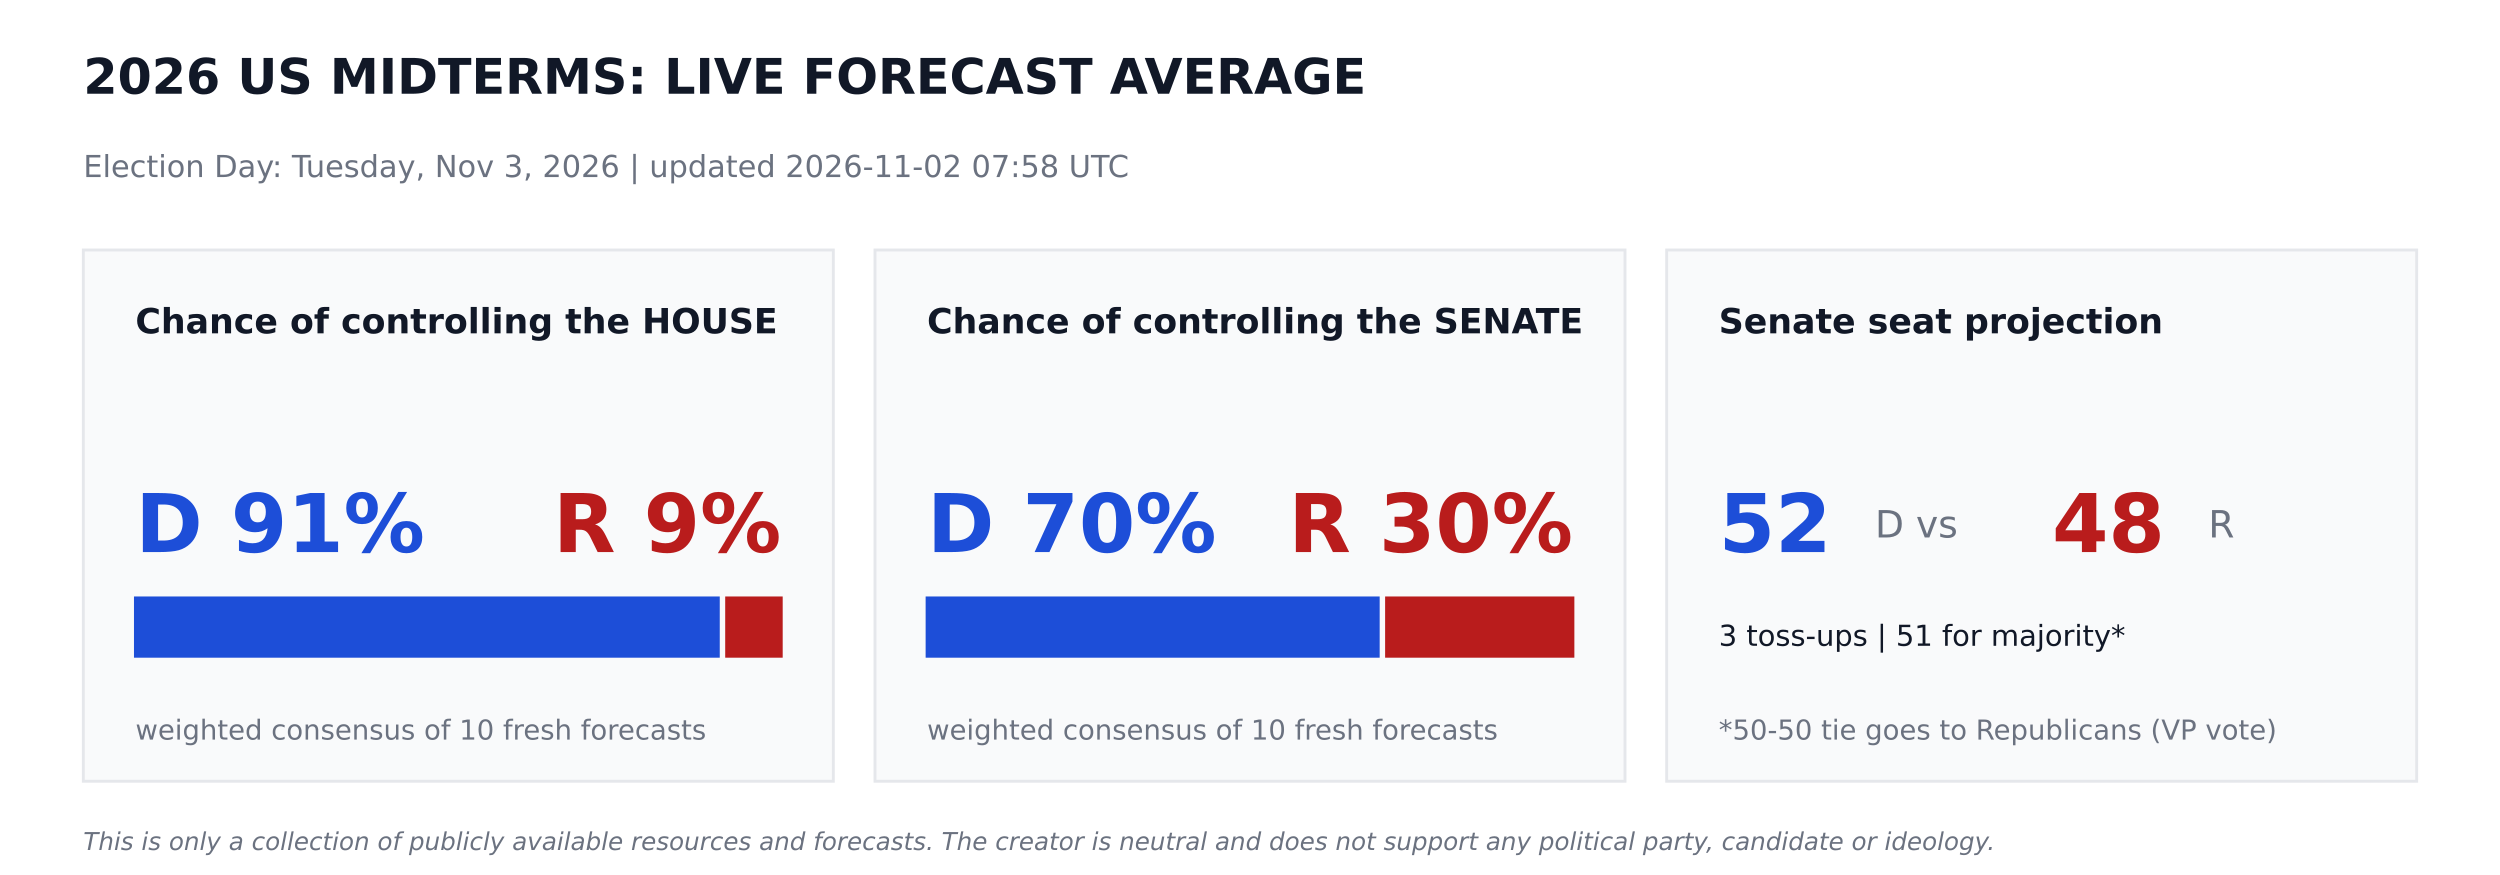
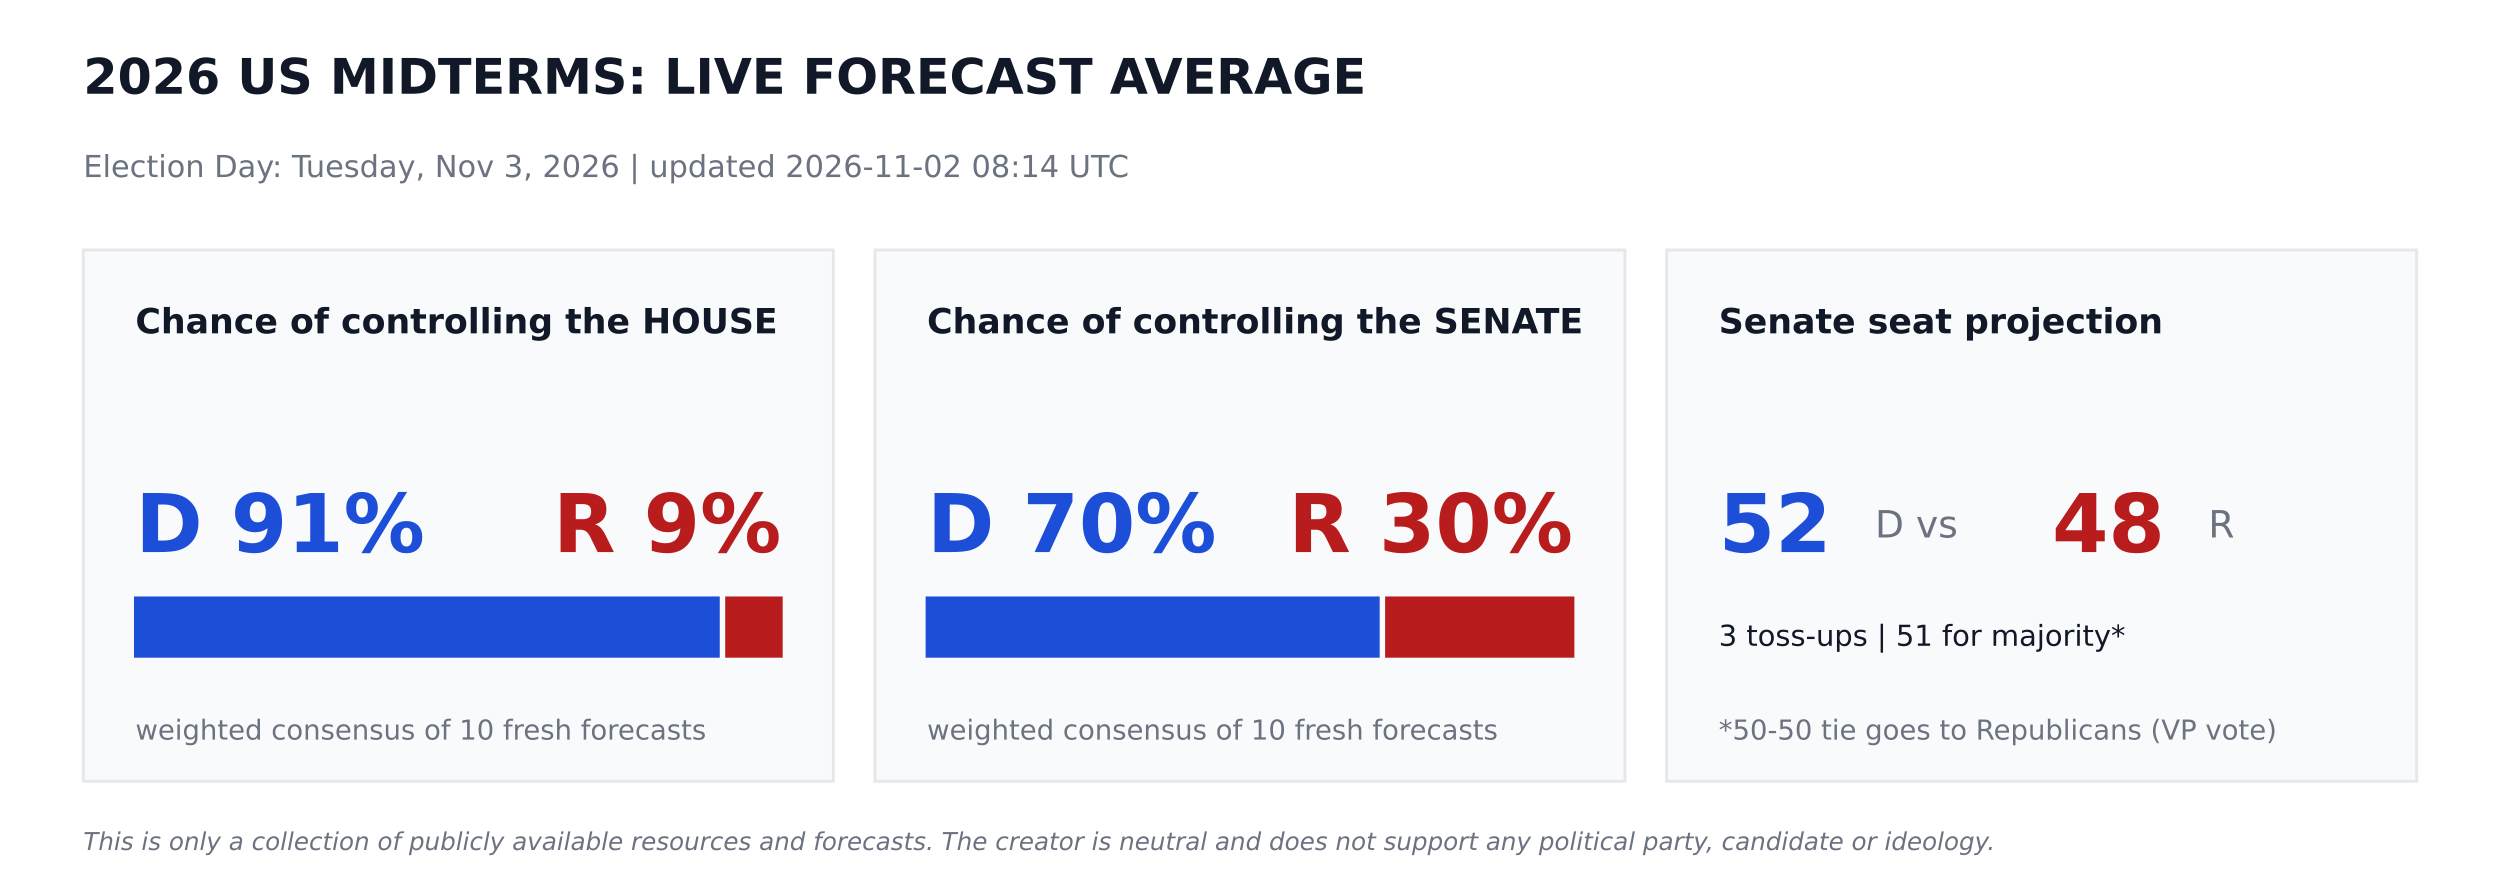
<svg xmlns="http://www.w3.org/2000/svg" width="864pt" height="302.4pt" viewBox="0 0 864 302.4" version="1.1">
  <defs>
    <style type="text/css">*{stroke-linejoin: round; stroke-linecap: butt}</style>
  </defs>
  <g id="figure_1">
    <g id="patch_1">
      <path d="M 0 302.4  L 864 302.4  L 864 0  L 0 0  z " style="fill: #ffffff" />
    </g>
    <g id="axes_1">
      <g id="patch_2">
-         <path d="M 28.8 270  L 288 270  L 288 86.4  L 28.8 86.4  z " clip-path="url(#p606aed972b)" style="fill: #f9fafb; stroke: #e5e7eb; stroke-linejoin: miter" />
+         <path d="M 28.8 270  L 288 270  L 288 86.4  L 28.8 86.4  z " clip-path="url(#p4b7a527495)" style="fill: #f9fafb; stroke: #e5e7eb; stroke-linejoin: miter" />
      </g>
      <g id="patch_3">
-         <path d="M 46.8 226.8  L 248.249 226.8  L 248.249 206.64  L 46.8 206.64  z " clip-path="url(#p606aed972b)" style="fill: #1d4ed8; stroke: #1d4ed8; stroke-linejoin: miter" />
+         <path d="M 46.8 226.8  L 248.249 226.8  L 248.249 206.64  L 46.8 206.64  z " clip-path="url(#p4b7a527495)" style="fill: #1d4ed8; stroke: #1d4ed8; stroke-linejoin: miter" />
      </g>
      <g id="patch_4">
-         <path d="M 251.129 226.8  L 270 226.8  L 270 206.64  L 251.129 206.64  z " clip-path="url(#p606aed972b)" style="fill: #b91c1c; stroke: #b91c1c; stroke-linejoin: miter" />
+         <path d="M 251.129 226.8  L 270 226.8  L 270 206.64  L 251.129 206.64  z " clip-path="url(#p4b7a527495)" style="fill: #b91c1c; stroke: #b91c1c; stroke-linejoin: miter" />
      </g>
      <g id="patch_5">
-         <path d="M 302.4 270  L 561.6 270  L 561.6 86.4  L 302.4 86.4  z " clip-path="url(#p606aed972b)" style="fill: #f9fafb; stroke: #e5e7eb; stroke-linejoin: miter" />
+         <path d="M 302.4 270  L 561.6 270  L 561.6 86.4  L 302.4 86.4  z " clip-path="url(#p4b7a527495)" style="fill: #f9fafb; stroke: #e5e7eb; stroke-linejoin: miter" />
      </g>
      <g id="patch_6">
-         <path d="M 320.4 226.8  L 476.316 226.8  L 476.316 206.64  L 320.4 206.64  z " clip-path="url(#p606aed972b)" style="fill: #1d4ed8; stroke: #1d4ed8; stroke-linejoin: miter" />
+         <path d="M 320.4 226.8  L 476.316 226.8  L 476.316 206.64  L 320.4 206.64  z " clip-path="url(#p4b7a527495)" style="fill: #1d4ed8; stroke: #1d4ed8; stroke-linejoin: miter" />
      </g>
      <g id="patch_7">
-         <path d="M 479.196 226.8  L 543.6 226.8  L 543.6 206.64  L 479.196 206.64  z " clip-path="url(#p606aed972b)" style="fill: #b91c1c; stroke: #b91c1c; stroke-linejoin: miter" />
+         <path d="M 479.196 226.8  L 543.6 226.8  L 543.6 206.64  L 479.196 206.64  z " clip-path="url(#p4b7a527495)" style="fill: #b91c1c; stroke: #b91c1c; stroke-linejoin: miter" />
      </g>
      <g id="patch_8">
-         <path d="M 576 270  L 835.2 270  L 835.2 86.4  L 576 86.4  z " clip-path="url(#p606aed972b)" style="fill: #f9fafb; stroke: #e5e7eb; stroke-linejoin: miter" />
+         <path d="M 576 270  L 835.2 270  L 835.2 86.4  L 576 86.4  z " clip-path="url(#p4b7a527495)" style="fill: #f9fafb; stroke: #e5e7eb; stroke-linejoin: miter" />
      </g>
      <g id="text_1">
        <text style="font-weight: 700; font-size: 17px; font-family: 'DejaVu Sans'; text-anchor: start; fill: #111827" x="28.8" y="32.4" transform="rotate(-0 28.8 32.4)">2026 US MIDTERMS: LIVE FORECAST AVERAGE</text>
      </g>
      <g id="text_2">
-         <text style="font-size: 10.5px; font-family: 'DejaVu Sans'; text-anchor: start; fill: #6b7280" x="28.8" y="61.2" transform="rotate(-0 28.8 61.2)">Election Day: Tuesday, Nov 3, 2026   |   updated 2026-11-02 07:58 UTC</text>
+         <text style="font-size: 10.5px; font-family: 'DejaVu Sans'; text-anchor: start; fill: #6b7280" x="28.8" y="61.2" transform="rotate(-0 28.8 61.2)">Election Day: Tuesday, Nov 3, 2026   |   updated 2026-11-02 08:14 UTC</text>
      </g>
      <g id="text_3">
        <text style="font-weight: 700; font-size: 12px; font-family: 'DejaVu Sans'; text-anchor: start; fill: #111827" x="46.8" y="115.2" transform="rotate(-0 46.8 115.2)">Chance of controlling the HOUSE</text>
      </g>
      <g id="text_4">
        <text style="font-weight: 700; font-size: 28px; font-family: 'DejaVu Sans'; text-anchor: start; fill: #1d4ed8" x="46.8" y="190.8" transform="rotate(-0 46.8 190.8)">D 91%</text>
      </g>
      <g id="text_5">
        <text style="font-weight: 700; font-size: 28px; font-family: 'DejaVu Sans'; text-anchor: end; fill: #b91c1c" x="270" y="190.8" transform="rotate(-0 270 190.8)">R 9%</text>
      </g>
      <g id="text_6">
        <text style="font-size: 9.5px; font-family: 'DejaVu Sans'; text-anchor: start; fill: #6b7280" x="46.8" y="255.6" transform="rotate(-0 46.8 255.6)">weighted consensus of 10 fresh forecasts</text>
      </g>
      <g id="text_7">
        <text style="font-weight: 700; font-size: 12px; font-family: 'DejaVu Sans'; text-anchor: start; fill: #111827" x="320.4" y="115.2" transform="rotate(-0 320.4 115.2)">Chance of controlling the SENATE</text>
      </g>
      <g id="text_8">
        <text style="font-weight: 700; font-size: 28px; font-family: 'DejaVu Sans'; text-anchor: start; fill: #1d4ed8" x="320.4" y="190.8" transform="rotate(-0 320.4 190.8)">D 70%</text>
      </g>
      <g id="text_9">
        <text style="font-weight: 700; font-size: 28px; font-family: 'DejaVu Sans'; text-anchor: end; fill: #b91c1c" x="543.6" y="190.8" transform="rotate(-0 543.6 190.8)">R 30%</text>
      </g>
      <g id="text_10">
        <text style="font-size: 9.5px; font-family: 'DejaVu Sans'; text-anchor: start; fill: #6b7280" x="320.4" y="255.6" transform="rotate(-0 320.4 255.6)">weighted consensus of 10 fresh forecasts</text>
      </g>
      <g id="text_11">
        <text style="font-weight: 700; font-size: 12px; font-family: 'DejaVu Sans'; text-anchor: start; fill: #111827" x="594" y="115.2" transform="rotate(-0 594 115.2)">Senate seat projection</text>
      </g>
      <g id="text_12">
        <text style="font-weight: 700; font-size: 28px; font-family: 'DejaVu Sans'; text-anchor: start; fill: #1d4ed8" x="594" y="190.8" transform="rotate(-0 594 190.8)">52</text>
      </g>
      <g id="text_13">
        <text style="font-size: 13px; font-family: 'DejaVu Sans'; text-anchor: start; fill: #6b7280" x="648" y="185.76" transform="rotate(-0 648 185.76)">D  vs</text>
      </g>
      <g id="text_14">
        <text style="font-weight: 700; font-size: 28px; font-family: 'DejaVu Sans'; text-anchor: start; fill: #b91c1c" x="709.2" y="190.8" transform="rotate(-0 709.2 190.8)">48</text>
      </g>
      <g id="text_15">
        <text style="font-size: 13px; font-family: 'DejaVu Sans'; text-anchor: start; fill: #6b7280" x="763.2" y="185.76" transform="rotate(-0 763.2 185.76)">R</text>
      </g>
      <g id="text_16">
        <text style="font-size: 10px; font-family: 'DejaVu Sans'; text-anchor: start; fill: #111827" x="594" y="223.2" transform="rotate(-0 594 223.2)">3 toss-ups  |  51 for majority*</text>
      </g>
      <g id="text_17">
        <text style="font-size: 9.5px; font-family: 'DejaVu Sans'; text-anchor: start; fill: #6b7280" x="594" y="255.6" transform="rotate(-0 594 255.6)">*50-50 tie goes to Republicans (VP vote)</text>
      </g>
      <g id="text_18">
        <text style="font-style: italic; font-size: 8.5px; font-family: 'DejaVu Sans'; text-anchor: start; fill: #6b7280" x="28.8" y="293.76" transform="rotate(-0 28.8 293.76)">This is only a collection of publicly available resources and forecasts. The creator is neutral and does not support any political party, candidate or ideology.</text>
      </g>
    </g>
  </g>
  <defs>
-     <clipPath id="p606aed972b">
+     <clipPath id="p4b7a527495">
      <rect x="0" y="0" width="864" height="302.4" />
    </clipPath>
  </defs>
</svg>
